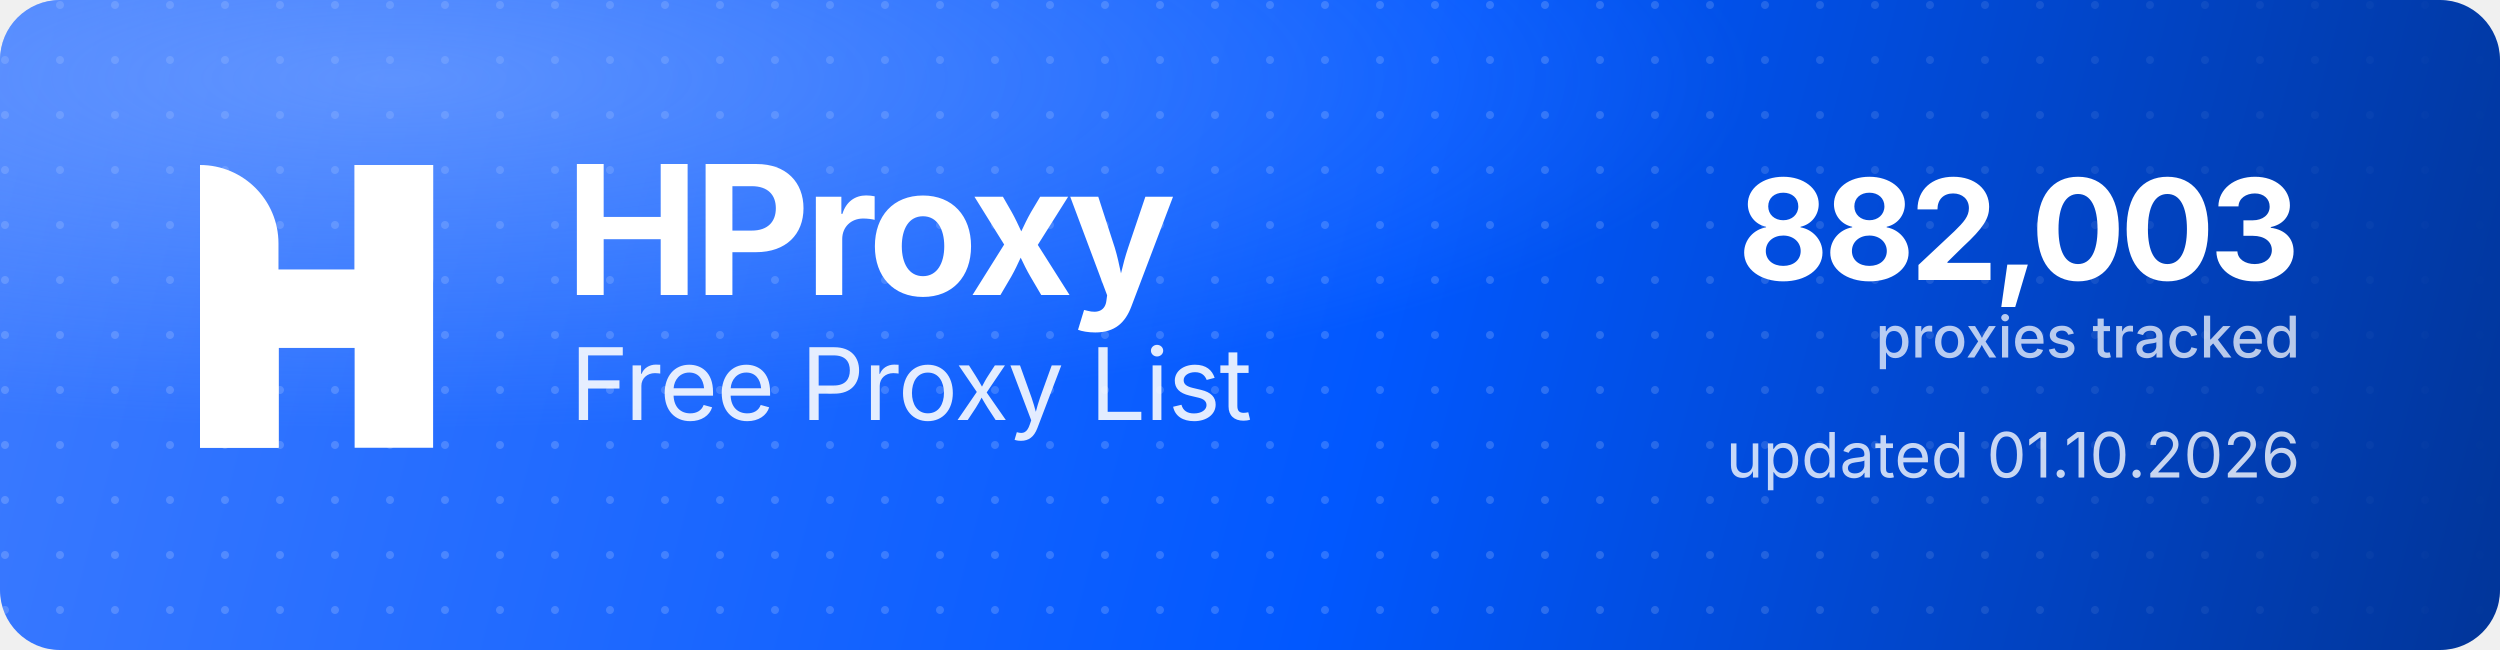
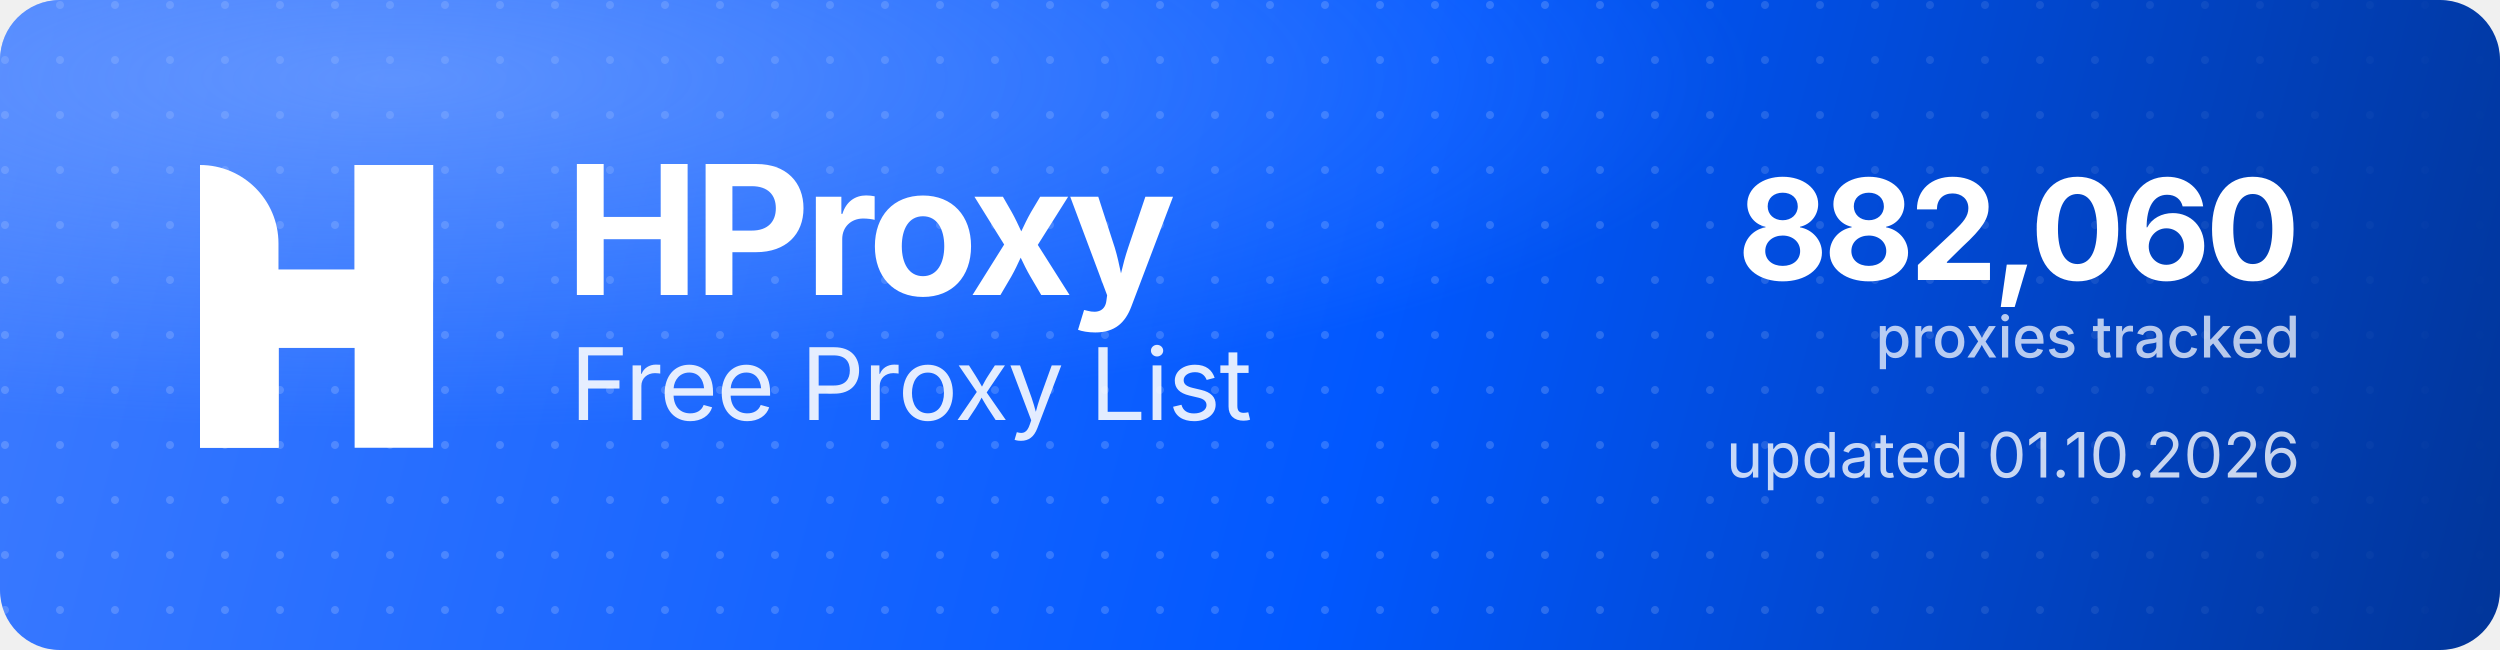
<svg xmlns="http://www.w3.org/2000/svg" width="1000" height="260" viewBox="0 0 1000 260" role="img" aria-label="HProxy Free Proxy List">
  <defs>
    <linearGradient id="hp-bg" x1="0" y1="0" x2="1000" y2="260" gradientUnits="userSpaceOnUse">
      <stop offset="0" stop-color="#3D7BFF" />
      <stop offset="0.55" stop-color="#0158FF" />
      <stop offset="1" stop-color="#013599" />
    </linearGradient>
    <radialGradient id="hp-glow" cx="0.16" cy="0.12" r="0.9">
      <stop offset="0" stop-color="#8FB4FF" stop-opacity="0.5" />
      <stop offset="0.6" stop-color="#8FB4FF" stop-opacity="0" />
    </radialGradient>
    <pattern id="hp-dots" width="22" height="22" patternUnits="userSpaceOnUse">
      <circle cx="2" cy="2" r="1.6" fill="#FFFFFF" fill-opacity="0.17" />
    </pattern>
    <linearGradient id="hp-dot-fade" x1="0" y1="0" x2="1000" y2="0" gradientUnits="userSpaceOnUse">
      <stop offset="0" stop-color="#FFFFFF" stop-opacity="1" />
      <stop offset="0.62" stop-color="#FFFFFF" stop-opacity="1" />
      <stop offset="1" stop-color="#FFFFFF" stop-opacity="0" />
    </linearGradient>
    <mask id="hp-dot-mask">
      <rect width="1000" height="260" fill="url(#hp-dot-fade)" />
    </mask>
  </defs>
  <rect width="1000" height="260" rx="24" fill="url(#hp-bg)" />
  <rect width="1000" height="260" rx="24" fill="url(#hp-dots)" mask="url(#hp-dot-mask)" />
  <rect width="1000" height="260" rx="24" fill="url(#hp-glow)" />
  <g transform="translate(80,66) scale(4.35)" fill="#FFFFFF">
    <path d="M0 0V0C3.985 0 7.216 3.231 7.216 7.216V26H0V0Z" />
    <rect x="14.219" width="7.216" height="26" />
    <path d="M7.235 26H0V15.971C0 12.455 2.851 9.604 6.367 9.604H14.22V0H21.437V10.453C21.437 13.97 18.586 16.82 15.069 16.82H7.235V26Z" />
  </g>
  <text x="226" y="118" font-family="'Geist','Inter','Segoe UI',system-ui,-apple-system,Helvetica,Arial,sans-serif" font-size="72" font-weight="700" letter-spacing="-2.3" fill="#FFFFFF">HProxy</text>
  <text x="228" y="168" font-family="'Geist','Inter','Segoe UI',system-ui,-apple-system,Helvetica,Arial,sans-serif" font-size="40" font-weight="400" letter-spacing="-0.5" fill="#FFFFFF" fill-opacity="0.88">Free Proxy List</text>
-   <text x="920" y="112" text-anchor="end" font-family="'Geist','Inter','Segoe UI',system-ui,-apple-system,Helvetica,Arial,sans-serif" font-size="56" font-weight="700" letter-spacing="-2" fill="#FFFFFF">882,003</text>
+   <text x="920" y="112" text-anchor="end" font-family="'Geist','Inter','Segoe UI',system-ui,-apple-system,Helvetica,Arial,sans-serif" font-size="56" font-weight="700" letter-spacing="-2" fill="#FFFFFF">882,060</text>
  <text x="920" y="143" text-anchor="end" font-family="'Geist','Inter','Segoe UI',system-ui,-apple-system,Helvetica,Arial,sans-serif" font-size="23" font-weight="500" fill="#FFFFFF" fill-opacity="0.72">proxies tracked</text>
  <text x="920" y="191" text-anchor="end" font-family="'Geist','Inter','Segoe UI',system-ui,-apple-system,Helvetica,Arial,sans-serif" font-size="25" font-weight="400" fill="#FFFFFF" fill-opacity="0.78">updated 01.10.2026</text>
</svg>
